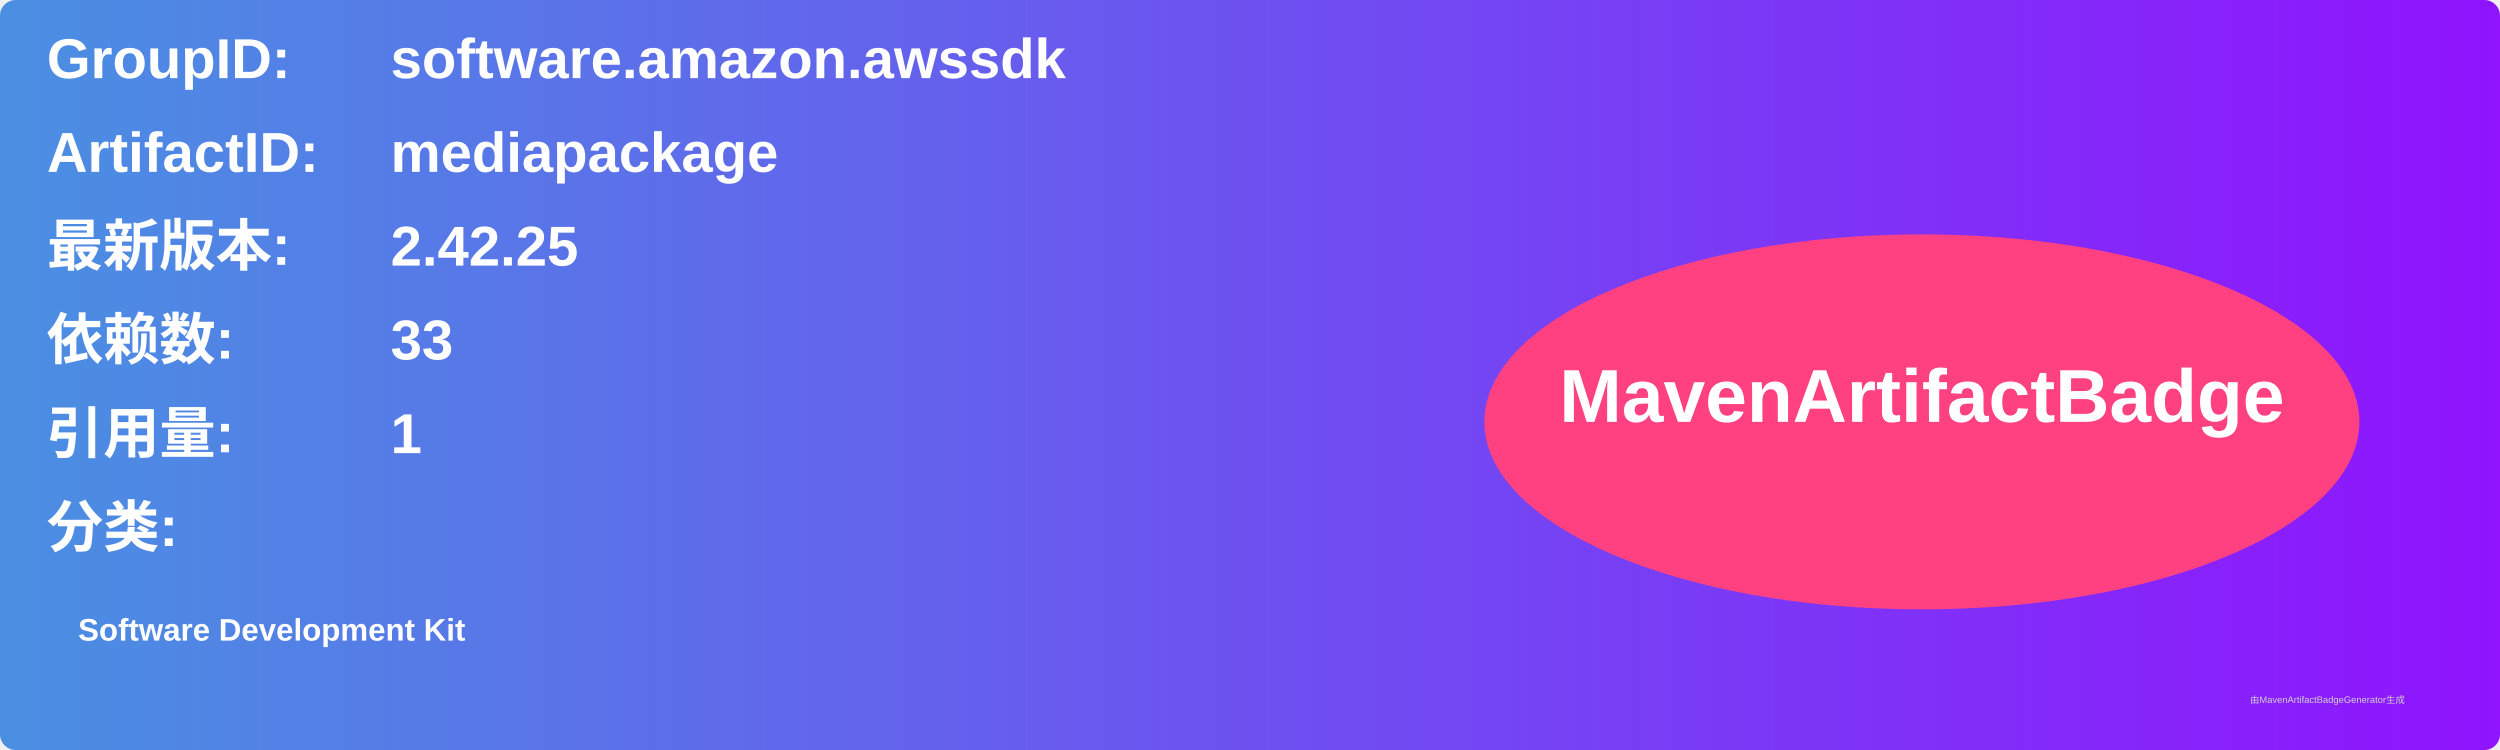
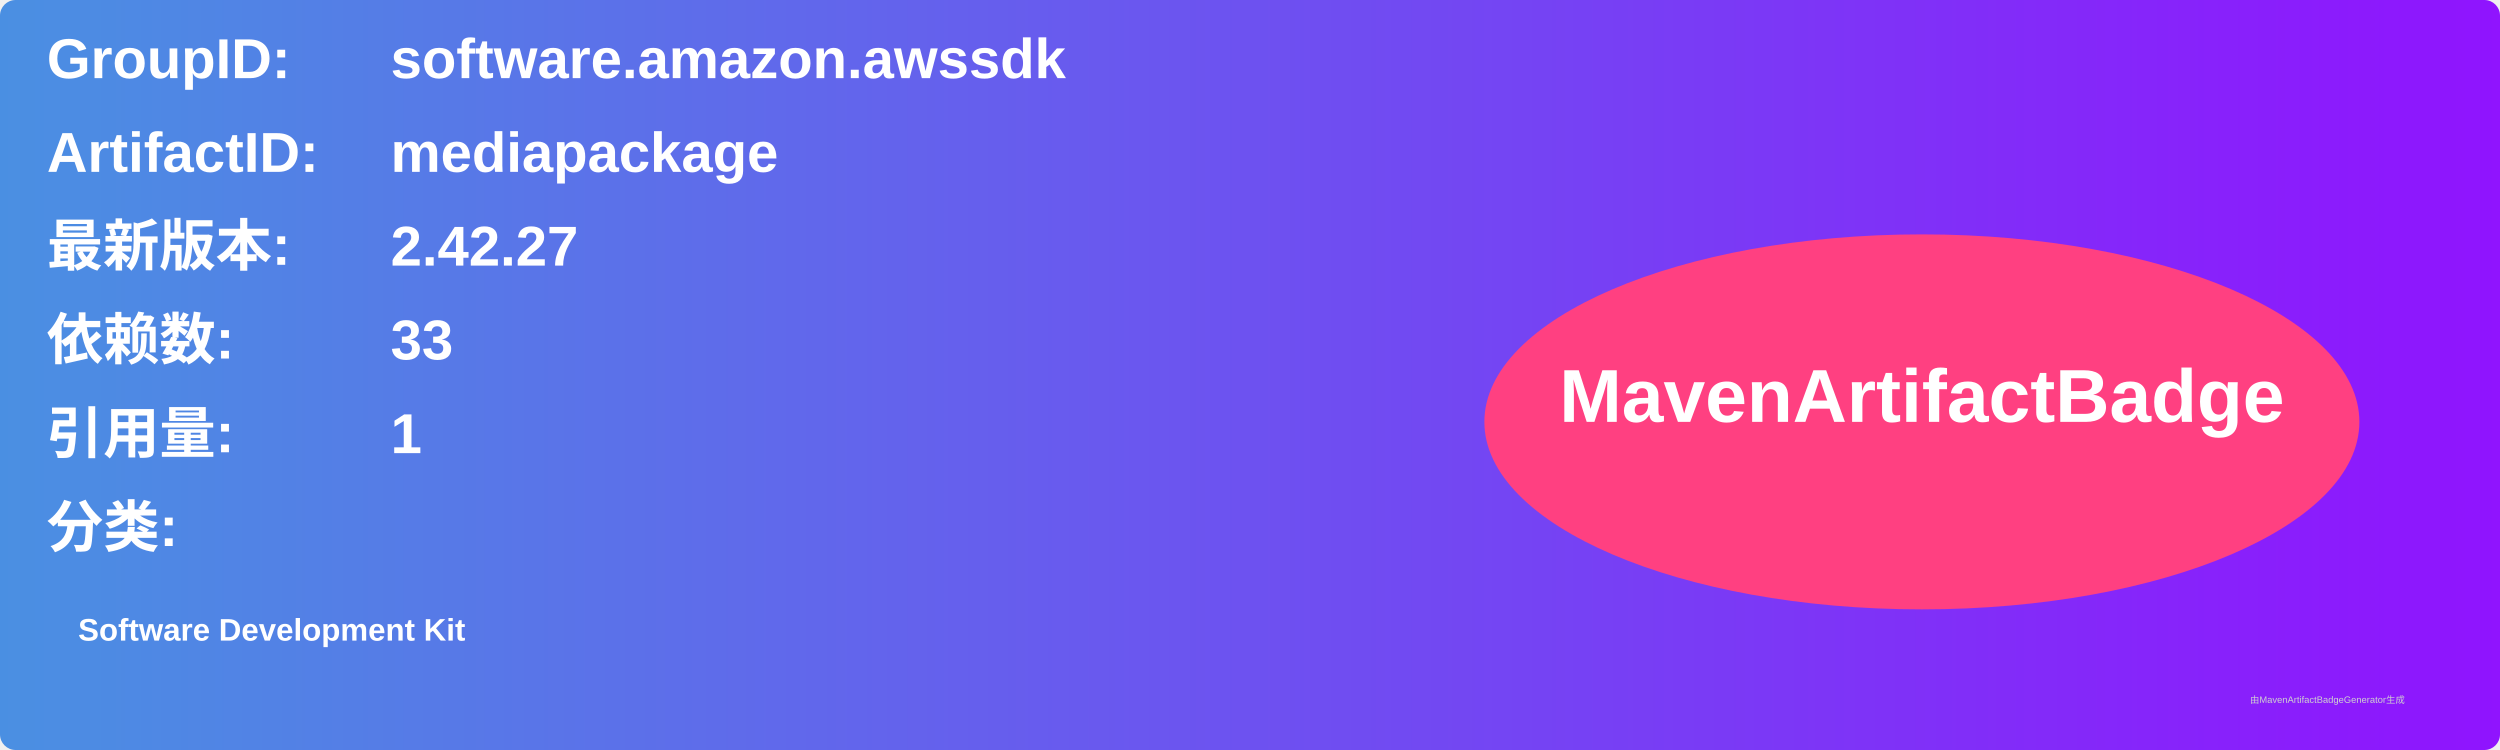
<svg xmlns="http://www.w3.org/2000/svg" width="800" height="240" viewBox="0 0 800 240">
  <linearGradient id="grad" x1="0%" y1="0%" x2="100%" y2="0%">
    <stop offset="0%" stop-color="#4a90e2" />
    <stop offset="100%" stop-color="#9013fe" />
  </linearGradient>
  <rect width="100%" height="100%" rx="5" ry="5" fill="url(#grad)" />
  <g transform="translate(15, 15)">
    <text x="0" y="10" font-family="Arial" font-size="18" fill="white" font-weight="bold" width="260">GroupID:</text>
    <text x="110" y="10" font-family="Arial" font-size="18" fill="white" font-weight="bold" width="460">software.amazon.awssdk</text>
    <text x="0" y="40" font-family="Arial" font-size="18" fill="white" font-weight="bold" width="260">ArtifactID:</text>
    <text x="110" y="40" font-family="Arial" font-size="18" fill="white" font-weight="bold" width="460">mediapackage</text>
    <text x="0" y="70" font-family="Arial" font-size="18" fill="white" font-weight="bold">最新版本:</text>
    <text x="110" y="70" font-family="Arial" font-size="18" fill="white" font-weight="bold">
-       <tspan font-weight="bold">2.42.25</tspan>
+       <tspan font-weight="bold">2.42.27</tspan>
    </text>
    <text x="0" y="100" font-family="Arial" font-size="18" fill="white" font-weight="bold">依赖数: </text>
    <text x="110" y="100" font-family="Arial" font-size="18" fill="white">
      <tspan font-weight="bold">33</tspan>
    </text>
    <text x="0" y="130" font-family="Arial" font-size="18" fill="white" font-weight="bold">引用量: </text>
    <text x="110" y="130" font-family="Arial" font-size="18" fill="white">
      <tspan font-weight="bold">1</tspan>
    </text>
    <text x="0" y="160" font-family="Arial" font-size="18" fill="white" font-weight="bold">分类:</text>
    <text x="10" y="190" font-family="Arial" font-size="10" fill="white">
      <tspan font-weight="bold">Software Development Kit</tspan>
    </text>
    <ellipse cx="600" cy="120" rx="140" ry="60" fill="#ff4081" />
    <text x="600" y="120" text-anchor="middle" font-family="Arial" font-size="24" fill="white" font-weight="bold">MavenArtifactBadge</text>
  </g>
  <text x="720" y="225" font-family="Arial" font-size="3" fill="#d0d0d0">由MavenArtifactBadgeGenerator生成</text>
</svg>
